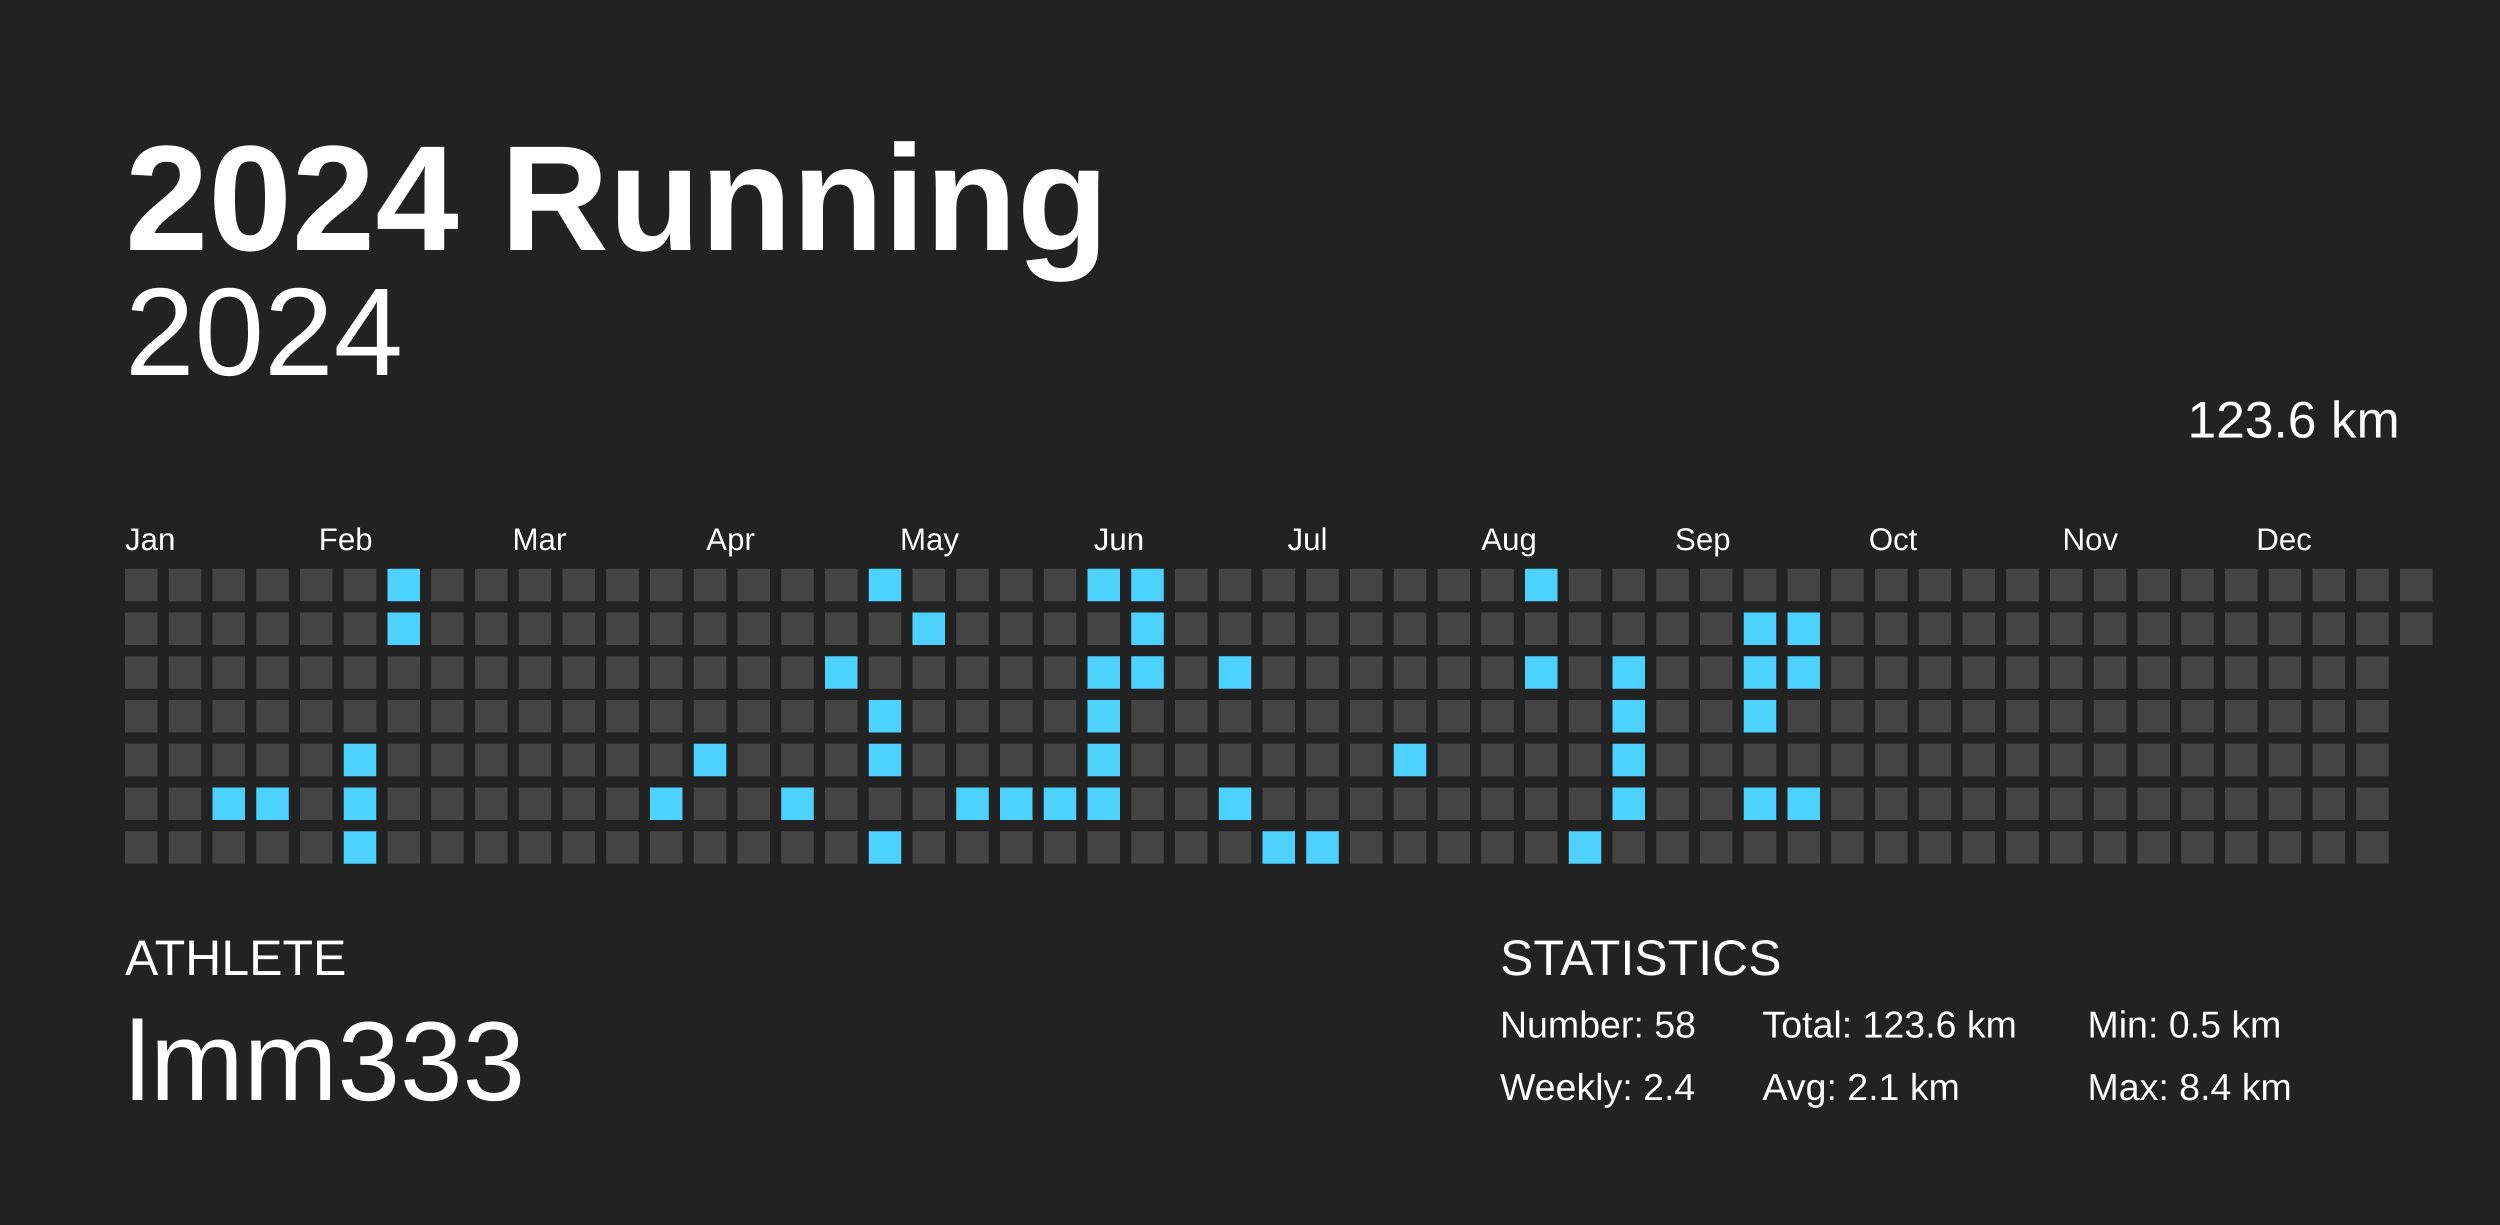
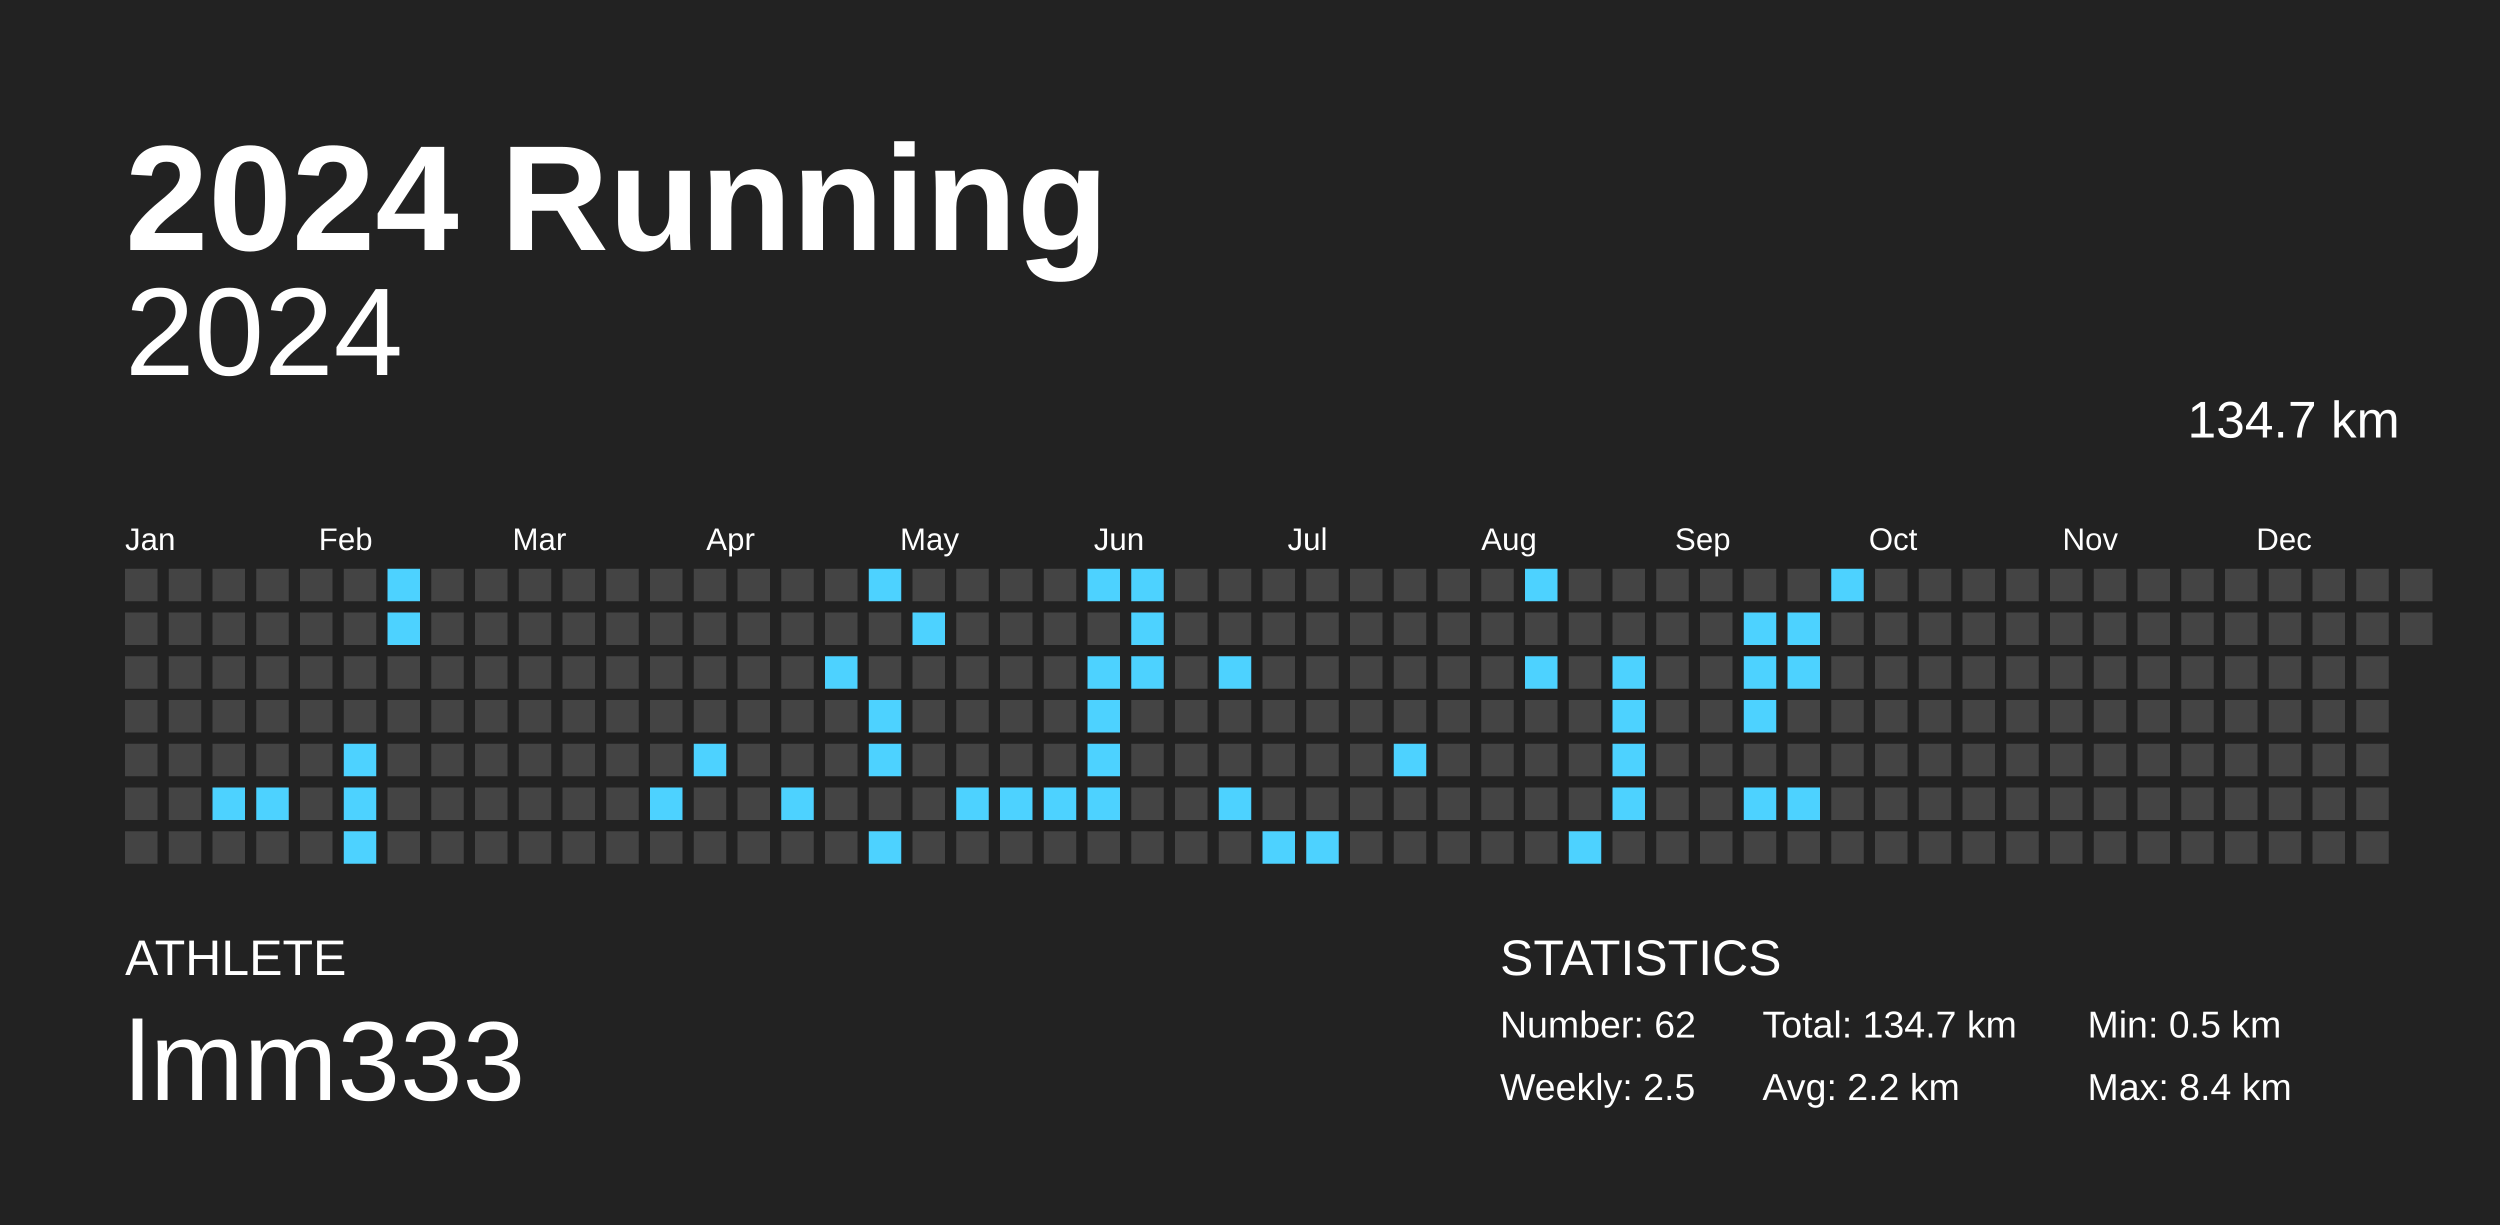
<svg xmlns="http://www.w3.org/2000/svg" baseProfile="full" height="98mm" version="1.1" viewBox="0,0,200,98" width="200mm">
  <defs />
  <rect fill="#222222" height="98" width="200" x="0" y="0" />
  <text fill="#FFFFFF" style="font-size:12px; font-family:Arial; font-weight:bold;" x="10" y="20">2024 Running</text>
  <text fill="#FFFFFF" style="font-size:4px; font-family:Arial" x="10" y="78">ATHLETE</text>
  <text fill="#FFFFFF" style="font-size:9px; font-family:Arial" x="10" y="88">lmm333</text>
  <text fill="#FFFFFF" style="font-size:4px; font-family:Arial" x="120" y="78">STATISTICS</text>
-   <text fill="#FFFFFF" style="font-size:3px; font-family:Arial" x="120" y="83">Number: 58</text>
-   <text fill="#FFFFFF" style="font-size:3px; font-family:Arial" x="120" y="88">Weekly: 2.4</text>
-   <text fill="#FFFFFF" style="font-size:3px; font-family:Arial" x="141" y="83">Total: 123.6 km</text>
-   <text fill="#FFFFFF" style="font-size:3px; font-family:Arial" x="141" y="88">Avg: 2.1 km</text>
+   <text fill="#FFFFFF" style="font-size:3px; font-family:Arial" x="120" y="83">Number: 62</text>
+   <text fill="#FFFFFF" style="font-size:3px; font-family:Arial" x="120" y="88">Weekly: 2.5</text>
+   <text fill="#FFFFFF" style="font-size:3px; font-family:Arial" x="141" y="83">Total: 134.7 km</text>
+   <text fill="#FFFFFF" style="font-size:3px; font-family:Arial" x="141" y="88">Avg: 2.2 km</text>
  <text fill="#FFFFFF" style="font-size:3px; font-family:Arial" x="167" y="83">Min: 0.5 km</text>
  <text fill="#FFFFFF" style="font-size:3px; font-family:Arial" x="167" y="88">Max: 8.4 km</text>
  <text alignment-baseline="hanging" fill="#FFFFFF" style="font-size:10.0px; font-family:Arial;" x="10" y="30">2024</text>
-   <text alignment-baseline="hanging" fill="#FFFFFF" style="font-size:4.125px; font-family:Arial;" x="175" y="35">123.6 km</text>
+   <text alignment-baseline="hanging" fill="#FFFFFF" style="font-size:4.125px; font-family:Arial;" x="175" y="35">134.7 km</text>
  <text fill="#FFFFFF" style="font-size:2.5px; font-family:Arial" x="10.0" y="44">Jan</text>
  <text fill="#FFFFFF" style="font-size:2.5px; font-family:Arial" x="25.5" y="44">Feb</text>
  <text fill="#FFFFFF" style="font-size:2.5px; font-family:Arial" x="41.0" y="44">Mar</text>
  <text fill="#FFFFFF" style="font-size:2.5px; font-family:Arial" x="56.5" y="44">Apr</text>
  <text fill="#FFFFFF" style="font-size:2.5px; font-family:Arial" x="72.0" y="44">May</text>
  <text fill="#FFFFFF" style="font-size:2.5px; font-family:Arial" x="87.5" y="44">Jun</text>
  <text fill="#FFFFFF" style="font-size:2.5px; font-family:Arial" x="103.0" y="44">Jul</text>
  <text fill="#FFFFFF" style="font-size:2.5px; font-family:Arial" x="118.5" y="44">Aug</text>
  <text fill="#FFFFFF" style="font-size:2.5px; font-family:Arial" x="134.0" y="44">Sep</text>
  <text fill="#FFFFFF" style="font-size:2.5px; font-family:Arial" x="149.5" y="44">Oct</text>
  <text fill="#FFFFFF" style="font-size:2.5px; font-family:Arial" x="165.0" y="44">Nov</text>
  <text fill="#FFFFFF" style="font-size:2.5px; font-family:Arial" x="180.5" y="44">Dec</text>
  <rect fill="#444444" height="2.6" width="2.6" x="10.0" y="45.5" />
  <rect fill="#444444" height="2.6" width="2.6" x="10.0" y="49.0" />
  <rect fill="#444444" height="2.6" width="2.6" x="10.0" y="52.5" />
  <rect fill="#444444" height="2.6" width="2.6" x="10.0" y="56.0" />
  <rect fill="#444444" height="2.6" width="2.6" x="10.0" y="59.5" />
  <rect fill="#444444" height="2.6" width="2.6" x="10.0" y="63.0" />
  <rect fill="#444444" height="2.6" width="2.6" x="10.0" y="66.5" />
  <rect fill="#444444" height="2.6" width="2.6" x="13.5" y="45.5" />
  <rect fill="#444444" height="2.6" width="2.6" x="13.5" y="49.0" />
  <rect fill="#444444" height="2.6" width="2.6" x="13.5" y="52.5" />
  <rect fill="#444444" height="2.6" width="2.6" x="13.5" y="56.0" />
  <rect fill="#444444" height="2.6" width="2.6" x="13.5" y="59.5" />
  <rect fill="#444444" height="2.6" width="2.6" x="13.5" y="63.0" />
  <rect fill="#444444" height="2.6" width="2.6" x="13.5" y="66.5" />
  <rect fill="#444444" height="2.6" width="2.6" x="17.0" y="45.5" />
  <rect fill="#444444" height="2.6" width="2.6" x="17.0" y="49.0" />
  <rect fill="#444444" height="2.6" width="2.6" x="17.0" y="52.5" />
  <rect fill="#444444" height="2.6" width="2.6" x="17.0" y="56.0" />
  <rect fill="#444444" height="2.6" width="2.6" x="17.0" y="59.5" />
  <rect fill="#4dd2ff" height="2.6" width="2.6" x="17.0" y="63.0" />
  <rect fill="#444444" height="2.6" width="2.6" x="17.0" y="66.5" />
  <rect fill="#444444" height="2.6" width="2.6" x="20.5" y="45.5" />
  <rect fill="#444444" height="2.6" width="2.6" x="20.5" y="49.0" />
  <rect fill="#444444" height="2.6" width="2.6" x="20.5" y="52.5" />
  <rect fill="#444444" height="2.6" width="2.6" x="20.5" y="56.0" />
  <rect fill="#444444" height="2.6" width="2.6" x="20.5" y="59.5" />
  <rect fill="#4dd2ff" height="2.6" width="2.6" x="20.5" y="63.0" />
  <rect fill="#444444" height="2.6" width="2.6" x="20.5" y="66.5" />
  <rect fill="#444444" height="2.6" width="2.6" x="24.0" y="45.5" />
  <rect fill="#444444" height="2.6" width="2.6" x="24.0" y="49.0" />
  <rect fill="#444444" height="2.6" width="2.6" x="24.0" y="52.5" />
  <rect fill="#444444" height="2.6" width="2.6" x="24.0" y="56.0" />
  <rect fill="#444444" height="2.6" width="2.6" x="24.0" y="59.5" />
  <rect fill="#444444" height="2.6" width="2.6" x="24.0" y="63.0" />
  <rect fill="#444444" height="2.6" width="2.6" x="24.0" y="66.5" />
  <rect fill="#444444" height="2.6" width="2.6" x="27.5" y="45.5" />
  <rect fill="#444444" height="2.6" width="2.6" x="27.5" y="49.0" />
  <rect fill="#444444" height="2.6" width="2.6" x="27.5" y="52.5" />
  <rect fill="#444444" height="2.6" width="2.6" x="27.5" y="56.0" />
  <rect fill="#4dd2ff" height="2.6" width="2.6" x="27.5" y="59.5" />
  <rect fill="#4dd2ff" height="2.6" width="2.6" x="27.5" y="63.0" />
  <rect fill="#4dd2ff" height="2.6" width="2.6" x="27.5" y="66.5" />
  <rect fill="#4dd2ff" height="2.6" width="2.6" x="31.0" y="45.5" />
  <rect fill="#4dd2ff" height="2.6" width="2.6" x="31.0" y="49.0" />
  <rect fill="#444444" height="2.6" width="2.6" x="31.0" y="52.5" />
  <rect fill="#444444" height="2.6" width="2.6" x="31.0" y="56.0" />
  <rect fill="#444444" height="2.6" width="2.6" x="31.0" y="59.5" />
  <rect fill="#444444" height="2.6" width="2.6" x="31.0" y="63.0" />
  <rect fill="#444444" height="2.6" width="2.6" x="31.0" y="66.5" />
  <rect fill="#444444" height="2.6" width="2.6" x="34.5" y="45.5" />
  <rect fill="#444444" height="2.6" width="2.6" x="34.5" y="49.0" />
  <rect fill="#444444" height="2.6" width="2.6" x="34.5" y="52.5" />
  <rect fill="#444444" height="2.6" width="2.6" x="34.5" y="56.0" />
  <rect fill="#444444" height="2.6" width="2.6" x="34.5" y="59.5" />
  <rect fill="#444444" height="2.6" width="2.6" x="34.5" y="63.0" />
  <rect fill="#444444" height="2.6" width="2.6" x="34.5" y="66.5" />
  <rect fill="#444444" height="2.6" width="2.6" x="38.0" y="45.5" />
  <rect fill="#444444" height="2.6" width="2.6" x="38.0" y="49.0" />
  <rect fill="#444444" height="2.6" width="2.6" x="38.0" y="52.5" />
  <rect fill="#444444" height="2.6" width="2.6" x="38.0" y="56.0" />
  <rect fill="#444444" height="2.6" width="2.6" x="38.0" y="59.5" />
  <rect fill="#444444" height="2.6" width="2.6" x="38.0" y="63.0" />
  <rect fill="#444444" height="2.6" width="2.6" x="38.0" y="66.5" />
  <rect fill="#444444" height="2.6" width="2.6" x="41.5" y="45.5" />
  <rect fill="#444444" height="2.6" width="2.6" x="41.5" y="49.0" />
  <rect fill="#444444" height="2.6" width="2.6" x="41.5" y="52.5" />
  <rect fill="#444444" height="2.6" width="2.6" x="41.5" y="56.0" />
  <rect fill="#444444" height="2.6" width="2.6" x="41.5" y="59.5" />
  <rect fill="#444444" height="2.6" width="2.6" x="41.5" y="63.0" />
  <rect fill="#444444" height="2.6" width="2.6" x="41.5" y="66.5" />
  <rect fill="#444444" height="2.6" width="2.6" x="45.0" y="45.5" />
  <rect fill="#444444" height="2.6" width="2.6" x="45.0" y="49.0" />
  <rect fill="#444444" height="2.6" width="2.6" x="45.0" y="52.5" />
  <rect fill="#444444" height="2.6" width="2.6" x="45.0" y="56.0" />
  <rect fill="#444444" height="2.6" width="2.6" x="45.0" y="59.5" />
  <rect fill="#444444" height="2.6" width="2.6" x="45.0" y="63.0" />
  <rect fill="#444444" height="2.6" width="2.6" x="45.0" y="66.5" />
  <rect fill="#444444" height="2.6" width="2.6" x="48.5" y="45.5" />
  <rect fill="#444444" height="2.6" width="2.6" x="48.5" y="49.0" />
  <rect fill="#444444" height="2.6" width="2.6" x="48.5" y="52.5" />
  <rect fill="#444444" height="2.6" width="2.6" x="48.5" y="56.0" />
  <rect fill="#444444" height="2.6" width="2.6" x="48.5" y="59.5" />
  <rect fill="#444444" height="2.6" width="2.6" x="48.5" y="63.0" />
  <rect fill="#444444" height="2.6" width="2.6" x="48.5" y="66.5" />
  <rect fill="#444444" height="2.6" width="2.6" x="52.0" y="45.5" />
  <rect fill="#444444" height="2.6" width="2.6" x="52.0" y="49.0" />
  <rect fill="#444444" height="2.6" width="2.6" x="52.0" y="52.5" />
  <rect fill="#444444" height="2.6" width="2.6" x="52.0" y="56.0" />
  <rect fill="#444444" height="2.6" width="2.6" x="52.0" y="59.5" />
  <rect fill="#4dd2ff" height="2.6" width="2.6" x="52.0" y="63.0" />
  <rect fill="#444444" height="2.6" width="2.6" x="52.0" y="66.5" />
  <rect fill="#444444" height="2.6" width="2.6" x="55.5" y="45.5" />
  <rect fill="#444444" height="2.6" width="2.6" x="55.5" y="49.0" />
  <rect fill="#444444" height="2.6" width="2.6" x="55.5" y="52.5" />
  <rect fill="#444444" height="2.6" width="2.6" x="55.5" y="56.0" />
  <rect fill="#4dd2ff" height="2.6" width="2.6" x="55.5" y="59.5" />
  <rect fill="#444444" height="2.6" width="2.6" x="55.5" y="63.0" />
  <rect fill="#444444" height="2.6" width="2.6" x="55.5" y="66.5" />
  <rect fill="#444444" height="2.6" width="2.6" x="59.0" y="45.5" />
  <rect fill="#444444" height="2.6" width="2.6" x="59.0" y="49.0" />
  <rect fill="#444444" height="2.6" width="2.6" x="59.0" y="52.5" />
  <rect fill="#444444" height="2.6" width="2.6" x="59.0" y="56.0" />
  <rect fill="#444444" height="2.6" width="2.6" x="59.0" y="59.5" />
  <rect fill="#444444" height="2.6" width="2.6" x="59.0" y="63.0" />
  <rect fill="#444444" height="2.6" width="2.6" x="59.0" y="66.5" />
  <rect fill="#444444" height="2.6" width="2.6" x="62.5" y="45.5" />
  <rect fill="#444444" height="2.6" width="2.6" x="62.5" y="49.0" />
  <rect fill="#444444" height="2.6" width="2.6" x="62.5" y="52.5" />
  <rect fill="#444444" height="2.6" width="2.6" x="62.5" y="56.0" />
  <rect fill="#444444" height="2.6" width="2.6" x="62.5" y="59.5" />
  <rect fill="#4dd2ff" height="2.6" width="2.6" x="62.5" y="63.0" />
  <rect fill="#444444" height="2.6" width="2.6" x="62.5" y="66.5" />
  <rect fill="#444444" height="2.6" width="2.6" x="66.0" y="45.5" />
  <rect fill="#444444" height="2.6" width="2.6" x="66.0" y="49.0" />
  <rect fill="#4dd2ff" height="2.6" width="2.6" x="66.0" y="52.5" />
  <rect fill="#444444" height="2.6" width="2.6" x="66.0" y="56.0" />
  <rect fill="#444444" height="2.6" width="2.6" x="66.0" y="59.5" />
  <rect fill="#444444" height="2.6" width="2.6" x="66.0" y="63.0" />
  <rect fill="#444444" height="2.6" width="2.6" x="66.0" y="66.5" />
  <rect fill="#4dd2ff" height="2.6" width="2.6" x="69.5" y="45.5" />
  <rect fill="#444444" height="2.6" width="2.6" x="69.5" y="49.0" />
  <rect fill="#444444" height="2.6" width="2.6" x="69.5" y="52.5" />
  <rect fill="#4dd2ff" height="2.6" width="2.6" x="69.5" y="56.0" />
  <rect fill="#4dd2ff" height="2.6" width="2.6" x="69.5" y="59.5" />
  <rect fill="#444444" height="2.6" width="2.6" x="69.5" y="63.0" />
  <rect fill="#4dd2ff" height="2.6" width="2.6" x="69.5" y="66.5" />
  <rect fill="#444444" height="2.6" width="2.6" x="73.0" y="45.5" />
  <rect fill="#4dd2ff" height="2.6" width="2.6" x="73.0" y="49.0" />
  <rect fill="#444444" height="2.6" width="2.6" x="73.0" y="52.5" />
  <rect fill="#444444" height="2.6" width="2.6" x="73.0" y="56.0" />
  <rect fill="#444444" height="2.6" width="2.6" x="73.0" y="59.5" />
  <rect fill="#444444" height="2.6" width="2.6" x="73.0" y="63.0" />
  <rect fill="#444444" height="2.6" width="2.6" x="73.0" y="66.5" />
  <rect fill="#444444" height="2.6" width="2.6" x="76.5" y="45.5" />
  <rect fill="#444444" height="2.6" width="2.6" x="76.5" y="49.0" />
  <rect fill="#444444" height="2.6" width="2.6" x="76.5" y="52.5" />
  <rect fill="#444444" height="2.6" width="2.6" x="76.5" y="56.0" />
  <rect fill="#444444" height="2.6" width="2.6" x="76.5" y="59.5" />
  <rect fill="#4dd2ff" height="2.6" width="2.6" x="76.5" y="63.0" />
  <rect fill="#444444" height="2.6" width="2.6" x="76.5" y="66.5" />
  <rect fill="#444444" height="2.6" width="2.6" x="80.0" y="45.5" />
  <rect fill="#444444" height="2.6" width="2.6" x="80.0" y="49.0" />
  <rect fill="#444444" height="2.6" width="2.6" x="80.0" y="52.5" />
  <rect fill="#444444" height="2.6" width="2.6" x="80.0" y="56.0" />
  <rect fill="#444444" height="2.6" width="2.6" x="80.0" y="59.5" />
  <rect fill="#4dd2ff" height="2.6" width="2.6" x="80.0" y="63.0" />
  <rect fill="#444444" height="2.6" width="2.6" x="80.0" y="66.5" />
  <rect fill="#444444" height="2.6" width="2.6" x="83.5" y="45.5" />
  <rect fill="#444444" height="2.6" width="2.6" x="83.5" y="49.0" />
  <rect fill="#444444" height="2.6" width="2.6" x="83.5" y="52.5" />
  <rect fill="#444444" height="2.6" width="2.6" x="83.5" y="56.0" />
  <rect fill="#444444" height="2.6" width="2.6" x="83.5" y="59.5" />
  <rect fill="#4dd2ff" height="2.6" width="2.6" x="83.5" y="63.0" />
  <rect fill="#444444" height="2.6" width="2.6" x="83.5" y="66.5" />
  <rect fill="#4dd2ff" height="2.6" width="2.6" x="87.0" y="45.5" />
  <rect fill="#444444" height="2.6" width="2.6" x="87.0" y="49.0" />
  <rect fill="#4dd2ff" height="2.6" width="2.6" x="87.0" y="52.5" />
  <rect fill="#4dd2ff" height="2.6" width="2.6" x="87.0" y="56.0" />
  <rect fill="#4dd2ff" height="2.6" width="2.6" x="87.0" y="59.5" />
  <rect fill="#4dd2ff" height="2.6" width="2.6" x="87.0" y="63.0" />
  <rect fill="#444444" height="2.6" width="2.6" x="87.0" y="66.5" />
  <rect fill="#4dd2ff" height="2.6" width="2.6" x="90.5" y="45.5" />
  <rect fill="#4dd2ff" height="2.6" width="2.6" x="90.5" y="49.0" />
  <rect fill="#4dd2ff" height="2.6" width="2.6" x="90.5" y="52.5" />
  <rect fill="#444444" height="2.6" width="2.6" x="90.5" y="56.0" />
  <rect fill="#444444" height="2.6" width="2.6" x="90.5" y="59.5" />
  <rect fill="#444444" height="2.6" width="2.6" x="90.5" y="63.0" />
  <rect fill="#444444" height="2.6" width="2.6" x="90.5" y="66.5" />
  <rect fill="#444444" height="2.6" width="2.6" x="94.0" y="45.5" />
  <rect fill="#444444" height="2.6" width="2.6" x="94.0" y="49.0" />
  <rect fill="#444444" height="2.6" width="2.6" x="94.0" y="52.5" />
  <rect fill="#444444" height="2.6" width="2.6" x="94.0" y="56.0" />
  <rect fill="#444444" height="2.6" width="2.6" x="94.0" y="59.5" />
  <rect fill="#444444" height="2.6" width="2.6" x="94.0" y="63.0" />
  <rect fill="#444444" height="2.6" width="2.6" x="94.0" y="66.5" />
  <rect fill="#444444" height="2.6" width="2.6" x="97.5" y="45.5" />
  <rect fill="#444444" height="2.6" width="2.6" x="97.5" y="49.0" />
  <rect fill="#4dd2ff" height="2.6" width="2.6" x="97.5" y="52.5" />
  <rect fill="#444444" height="2.6" width="2.6" x="97.5" y="56.0" />
  <rect fill="#444444" height="2.6" width="2.6" x="97.5" y="59.5" />
  <rect fill="#4dd2ff" height="2.6" width="2.6" x="97.5" y="63.0" />
  <rect fill="#444444" height="2.6" width="2.6" x="97.5" y="66.5" />
  <rect fill="#444444" height="2.6" width="2.6" x="101.0" y="45.5" />
  <rect fill="#444444" height="2.6" width="2.6" x="101.0" y="49.0" />
  <rect fill="#444444" height="2.6" width="2.6" x="101.0" y="52.5" />
  <rect fill="#444444" height="2.6" width="2.6" x="101.0" y="56.0" />
  <rect fill="#444444" height="2.6" width="2.6" x="101.0" y="59.5" />
  <rect fill="#444444" height="2.6" width="2.6" x="101.0" y="63.0" />
  <rect fill="#4dd2ff" height="2.6" width="2.6" x="101.0" y="66.5" />
  <rect fill="#444444" height="2.6" width="2.6" x="104.5" y="45.5" />
  <rect fill="#444444" height="2.6" width="2.6" x="104.5" y="49.0" />
  <rect fill="#444444" height="2.6" width="2.6" x="104.5" y="52.5" />
  <rect fill="#444444" height="2.6" width="2.6" x="104.5" y="56.0" />
  <rect fill="#444444" height="2.6" width="2.6" x="104.5" y="59.5" />
  <rect fill="#444444" height="2.6" width="2.6" x="104.5" y="63.0" />
  <rect fill="#4dd2ff" height="2.6" width="2.6" x="104.5" y="66.5" />
  <rect fill="#444444" height="2.6" width="2.6" x="108.0" y="45.5" />
  <rect fill="#444444" height="2.6" width="2.6" x="108.0" y="49.0" />
  <rect fill="#444444" height="2.6" width="2.6" x="108.0" y="52.5" />
  <rect fill="#444444" height="2.6" width="2.6" x="108.0" y="56.0" />
  <rect fill="#444444" height="2.6" width="2.6" x="108.0" y="59.5" />
  <rect fill="#444444" height="2.6" width="2.6" x="108.0" y="63.0" />
  <rect fill="#444444" height="2.6" width="2.6" x="108.0" y="66.5" />
  <rect fill="#444444" height="2.6" width="2.6" x="111.5" y="45.5" />
  <rect fill="#444444" height="2.6" width="2.6" x="111.5" y="49.0" />
  <rect fill="#444444" height="2.6" width="2.6" x="111.5" y="52.5" />
  <rect fill="#444444" height="2.6" width="2.6" x="111.5" y="56.0" />
  <rect fill="#4dd2ff" height="2.6" width="2.6" x="111.5" y="59.5" />
  <rect fill="#444444" height="2.6" width="2.6" x="111.5" y="63.0" />
  <rect fill="#444444" height="2.6" width="2.6" x="111.5" y="66.5" />
  <rect fill="#444444" height="2.6" width="2.6" x="115.0" y="45.5" />
  <rect fill="#444444" height="2.6" width="2.6" x="115.0" y="49.0" />
  <rect fill="#444444" height="2.6" width="2.6" x="115.0" y="52.5" />
  <rect fill="#444444" height="2.6" width="2.6" x="115.0" y="56.0" />
  <rect fill="#444444" height="2.6" width="2.6" x="115.0" y="59.5" />
  <rect fill="#444444" height="2.6" width="2.6" x="115.0" y="63.0" />
  <rect fill="#444444" height="2.6" width="2.6" x="115.0" y="66.5" />
  <rect fill="#444444" height="2.6" width="2.6" x="118.5" y="45.5" />
  <rect fill="#444444" height="2.6" width="2.6" x="118.5" y="49.0" />
  <rect fill="#444444" height="2.6" width="2.6" x="118.5" y="52.5" />
  <rect fill="#444444" height="2.6" width="2.6" x="118.5" y="56.0" />
  <rect fill="#444444" height="2.6" width="2.6" x="118.5" y="59.5" />
  <rect fill="#444444" height="2.6" width="2.6" x="118.5" y="63.0" />
  <rect fill="#444444" height="2.6" width="2.6" x="118.5" y="66.5" />
  <rect fill="#4dd2ff" height="2.6" width="2.6" x="122.0" y="45.5" />
  <rect fill="#444444" height="2.6" width="2.6" x="122.0" y="49.0" />
  <rect fill="#4dd2ff" height="2.6" width="2.6" x="122.0" y="52.5" />
  <rect fill="#444444" height="2.6" width="2.6" x="122.0" y="56.0" />
  <rect fill="#444444" height="2.6" width="2.6" x="122.0" y="59.5" />
  <rect fill="#444444" height="2.6" width="2.6" x="122.0" y="63.0" />
  <rect fill="#444444" height="2.6" width="2.6" x="122.0" y="66.5" />
  <rect fill="#444444" height="2.6" width="2.6" x="125.5" y="45.5" />
  <rect fill="#444444" height="2.6" width="2.6" x="125.5" y="49.0" />
  <rect fill="#444444" height="2.6" width="2.6" x="125.5" y="52.5" />
  <rect fill="#444444" height="2.6" width="2.6" x="125.5" y="56.0" />
  <rect fill="#444444" height="2.6" width="2.6" x="125.5" y="59.5" />
  <rect fill="#444444" height="2.6" width="2.6" x="125.5" y="63.0" />
  <rect fill="#4dd2ff" height="2.6" width="2.6" x="125.5" y="66.5" />
  <rect fill="#444444" height="2.6" width="2.6" x="129.0" y="45.5" />
  <rect fill="#444444" height="2.6" width="2.6" x="129.0" y="49.0" />
  <rect fill="#4dd2ff" height="2.6" width="2.6" x="129.0" y="52.5" />
  <rect fill="#4dd2ff" height="2.6" width="2.6" x="129.0" y="56.0" />
  <rect fill="#4dd2ff" height="2.6" width="2.6" x="129.0" y="59.5" />
  <rect fill="#4dd2ff" height="2.6" width="2.6" x="129.0" y="63.0" />
  <rect fill="#444444" height="2.6" width="2.6" x="129.0" y="66.5" />
  <rect fill="#444444" height="2.6" width="2.6" x="132.5" y="45.5" />
  <rect fill="#444444" height="2.6" width="2.6" x="132.5" y="49.0" />
  <rect fill="#444444" height="2.6" width="2.6" x="132.5" y="52.5" />
  <rect fill="#444444" height="2.6" width="2.6" x="132.5" y="56.0" />
  <rect fill="#444444" height="2.6" width="2.6" x="132.5" y="59.5" />
  <rect fill="#444444" height="2.6" width="2.6" x="132.5" y="63.0" />
  <rect fill="#444444" height="2.6" width="2.6" x="132.5" y="66.5" />
  <rect fill="#444444" height="2.6" width="2.6" x="136.0" y="45.5" />
  <rect fill="#444444" height="2.6" width="2.6" x="136.0" y="49.0" />
  <rect fill="#444444" height="2.6" width="2.6" x="136.0" y="52.5" />
  <rect fill="#444444" height="2.6" width="2.6" x="136.0" y="56.0" />
  <rect fill="#444444" height="2.6" width="2.6" x="136.0" y="59.5" />
  <rect fill="#444444" height="2.6" width="2.6" x="136.0" y="63.0" />
  <rect fill="#444444" height="2.6" width="2.6" x="136.0" y="66.5" />
  <rect fill="#444444" height="2.6" width="2.6" x="139.5" y="45.5" />
  <rect fill="#4dd2ff" height="2.6" width="2.6" x="139.5" y="49.0" />
  <rect fill="#4dd2ff" height="2.6" width="2.6" x="139.5" y="52.5" />
  <rect fill="#4dd2ff" height="2.6" width="2.6" x="139.5" y="56.0" />
  <rect fill="#444444" height="2.6" width="2.6" x="139.5" y="59.5" />
  <rect fill="#4dd2ff" height="2.6" width="2.6" x="139.5" y="63.0" />
  <rect fill="#444444" height="2.6" width="2.6" x="139.5" y="66.5" />
  <rect fill="#444444" height="2.6" width="2.6" x="143.0" y="45.5" />
  <rect fill="#4dd2ff" height="2.6" width="2.6" x="143.0" y="49.0" />
  <rect fill="#4dd2ff" height="2.6" width="2.6" x="143.0" y="52.5" />
  <rect fill="#444444" height="2.6" width="2.6" x="143.0" y="56.0" />
  <rect fill="#444444" height="2.6" width="2.6" x="143.0" y="59.5" />
  <rect fill="#4dd2ff" height="2.6" width="2.6" x="143.0" y="63.0" />
  <rect fill="#444444" height="2.6" width="2.6" x="143.0" y="66.5" />
-   <rect fill="#444444" height="2.6" width="2.6" x="146.5" y="45.5" />
+   <rect fill="#4dd2ff" height="2.6" width="2.6" x="146.5" y="45.5" />
  <rect fill="#444444" height="2.6" width="2.6" x="146.5" y="49.0" />
  <rect fill="#444444" height="2.6" width="2.6" x="146.5" y="52.5" />
  <rect fill="#444444" height="2.6" width="2.6" x="146.5" y="56.0" />
  <rect fill="#444444" height="2.6" width="2.6" x="146.5" y="59.5" />
  <rect fill="#444444" height="2.6" width="2.6" x="146.5" y="63.0" />
  <rect fill="#444444" height="2.6" width="2.6" x="146.5" y="66.5" />
  <rect fill="#444444" height="2.6" width="2.6" x="150.0" y="45.5" />
  <rect fill="#444444" height="2.6" width="2.6" x="150.0" y="49.0" />
  <rect fill="#444444" height="2.6" width="2.6" x="150.0" y="52.5" />
  <rect fill="#444444" height="2.6" width="2.6" x="150.0" y="56.0" />
  <rect fill="#444444" height="2.6" width="2.6" x="150.0" y="59.5" />
  <rect fill="#444444" height="2.6" width="2.6" x="150.0" y="63.0" />
  <rect fill="#444444" height="2.6" width="2.6" x="150.0" y="66.5" />
  <rect fill="#444444" height="2.6" width="2.6" x="153.5" y="45.5" />
  <rect fill="#444444" height="2.6" width="2.6" x="153.5" y="49.0" />
  <rect fill="#444444" height="2.6" width="2.6" x="153.5" y="52.5" />
  <rect fill="#444444" height="2.6" width="2.6" x="153.5" y="56.0" />
  <rect fill="#444444" height="2.6" width="2.6" x="153.5" y="59.5" />
  <rect fill="#444444" height="2.6" width="2.6" x="153.5" y="63.0" />
  <rect fill="#444444" height="2.6" width="2.6" x="153.5" y="66.5" />
  <rect fill="#444444" height="2.6" width="2.6" x="157.0" y="45.5" />
  <rect fill="#444444" height="2.6" width="2.6" x="157.0" y="49.0" />
  <rect fill="#444444" height="2.6" width="2.6" x="157.0" y="52.5" />
  <rect fill="#444444" height="2.6" width="2.6" x="157.0" y="56.0" />
  <rect fill="#444444" height="2.6" width="2.6" x="157.0" y="59.5" />
  <rect fill="#444444" height="2.6" width="2.6" x="157.0" y="63.0" />
  <rect fill="#444444" height="2.6" width="2.6" x="157.0" y="66.5" />
  <rect fill="#444444" height="2.6" width="2.6" x="160.5" y="45.5" />
  <rect fill="#444444" height="2.6" width="2.6" x="160.5" y="49.0" />
  <rect fill="#444444" height="2.6" width="2.6" x="160.5" y="52.5" />
  <rect fill="#444444" height="2.6" width="2.6" x="160.5" y="56.0" />
  <rect fill="#444444" height="2.6" width="2.6" x="160.5" y="59.5" />
  <rect fill="#444444" height="2.6" width="2.6" x="160.5" y="63.0" />
  <rect fill="#444444" height="2.6" width="2.6" x="160.5" y="66.5" />
  <rect fill="#444444" height="2.6" width="2.6" x="164.0" y="45.5" />
  <rect fill="#444444" height="2.6" width="2.6" x="164.0" y="49.0" />
  <rect fill="#444444" height="2.6" width="2.6" x="164.0" y="52.5" />
  <rect fill="#444444" height="2.6" width="2.6" x="164.0" y="56.0" />
  <rect fill="#444444" height="2.6" width="2.6" x="164.0" y="59.5" />
  <rect fill="#444444" height="2.6" width="2.6" x="164.0" y="63.0" />
  <rect fill="#444444" height="2.6" width="2.6" x="164.0" y="66.5" />
  <rect fill="#444444" height="2.6" width="2.6" x="167.5" y="45.5" />
  <rect fill="#444444" height="2.6" width="2.6" x="167.5" y="49.0" />
  <rect fill="#444444" height="2.6" width="2.6" x="167.5" y="52.5" />
  <rect fill="#444444" height="2.6" width="2.6" x="167.5" y="56.0" />
  <rect fill="#444444" height="2.6" width="2.6" x="167.5" y="59.5" />
  <rect fill="#444444" height="2.6" width="2.6" x="167.5" y="63.0" />
  <rect fill="#444444" height="2.6" width="2.6" x="167.5" y="66.5" />
  <rect fill="#444444" height="2.6" width="2.6" x="171.0" y="45.5" />
  <rect fill="#444444" height="2.6" width="2.6" x="171.0" y="49.0" />
  <rect fill="#444444" height="2.6" width="2.6" x="171.0" y="52.5" />
  <rect fill="#444444" height="2.6" width="2.6" x="171.0" y="56.0" />
  <rect fill="#444444" height="2.6" width="2.6" x="171.0" y="59.5" />
  <rect fill="#444444" height="2.6" width="2.6" x="171.0" y="63.0" />
  <rect fill="#444444" height="2.6" width="2.6" x="171.0" y="66.5" />
  <rect fill="#444444" height="2.6" width="2.6" x="174.5" y="45.5" />
  <rect fill="#444444" height="2.6" width="2.6" x="174.5" y="49.0" />
  <rect fill="#444444" height="2.6" width="2.6" x="174.5" y="52.5" />
  <rect fill="#444444" height="2.6" width="2.6" x="174.5" y="56.0" />
  <rect fill="#444444" height="2.6" width="2.6" x="174.5" y="59.5" />
  <rect fill="#444444" height="2.6" width="2.6" x="174.5" y="63.0" />
  <rect fill="#444444" height="2.6" width="2.6" x="174.5" y="66.5" />
  <rect fill="#444444" height="2.6" width="2.6" x="178.0" y="45.5" />
  <rect fill="#444444" height="2.6" width="2.6" x="178.0" y="49.0" />
  <rect fill="#444444" height="2.6" width="2.6" x="178.0" y="52.5" />
  <rect fill="#444444" height="2.6" width="2.6" x="178.0" y="56.0" />
  <rect fill="#444444" height="2.6" width="2.6" x="178.0" y="59.5" />
  <rect fill="#444444" height="2.6" width="2.6" x="178.0" y="63.0" />
  <rect fill="#444444" height="2.6" width="2.6" x="178.0" y="66.5" />
  <rect fill="#444444" height="2.6" width="2.6" x="181.5" y="45.5" />
  <rect fill="#444444" height="2.6" width="2.6" x="181.5" y="49.0" />
  <rect fill="#444444" height="2.6" width="2.6" x="181.5" y="52.5" />
  <rect fill="#444444" height="2.6" width="2.6" x="181.5" y="56.0" />
  <rect fill="#444444" height="2.6" width="2.6" x="181.5" y="59.5" />
  <rect fill="#444444" height="2.6" width="2.6" x="181.5" y="63.0" />
  <rect fill="#444444" height="2.6" width="2.6" x="181.5" y="66.5" />
  <rect fill="#444444" height="2.6" width="2.6" x="185.0" y="45.5" />
  <rect fill="#444444" height="2.6" width="2.6" x="185.0" y="49.0" />
  <rect fill="#444444" height="2.6" width="2.6" x="185.0" y="52.5" />
  <rect fill="#444444" height="2.6" width="2.6" x="185.0" y="56.0" />
  <rect fill="#444444" height="2.6" width="2.6" x="185.0" y="59.5" />
  <rect fill="#444444" height="2.6" width="2.6" x="185.0" y="63.0" />
  <rect fill="#444444" height="2.6" width="2.6" x="185.0" y="66.5" />
  <rect fill="#444444" height="2.6" width="2.6" x="188.5" y="45.5" />
  <rect fill="#444444" height="2.6" width="2.6" x="188.5" y="49.0" />
  <rect fill="#444444" height="2.6" width="2.6" x="188.5" y="52.5" />
  <rect fill="#444444" height="2.6" width="2.6" x="188.5" y="56.0" />
  <rect fill="#444444" height="2.6" width="2.6" x="188.5" y="59.5" />
  <rect fill="#444444" height="2.6" width="2.6" x="188.5" y="63.0" />
  <rect fill="#444444" height="2.6" width="2.6" x="188.5" y="66.5" />
  <rect fill="#444444" height="2.6" width="2.6" x="192.0" y="45.5" />
  <rect fill="#444444" height="2.6" width="2.6" x="192.0" y="49.0" />
</svg>
